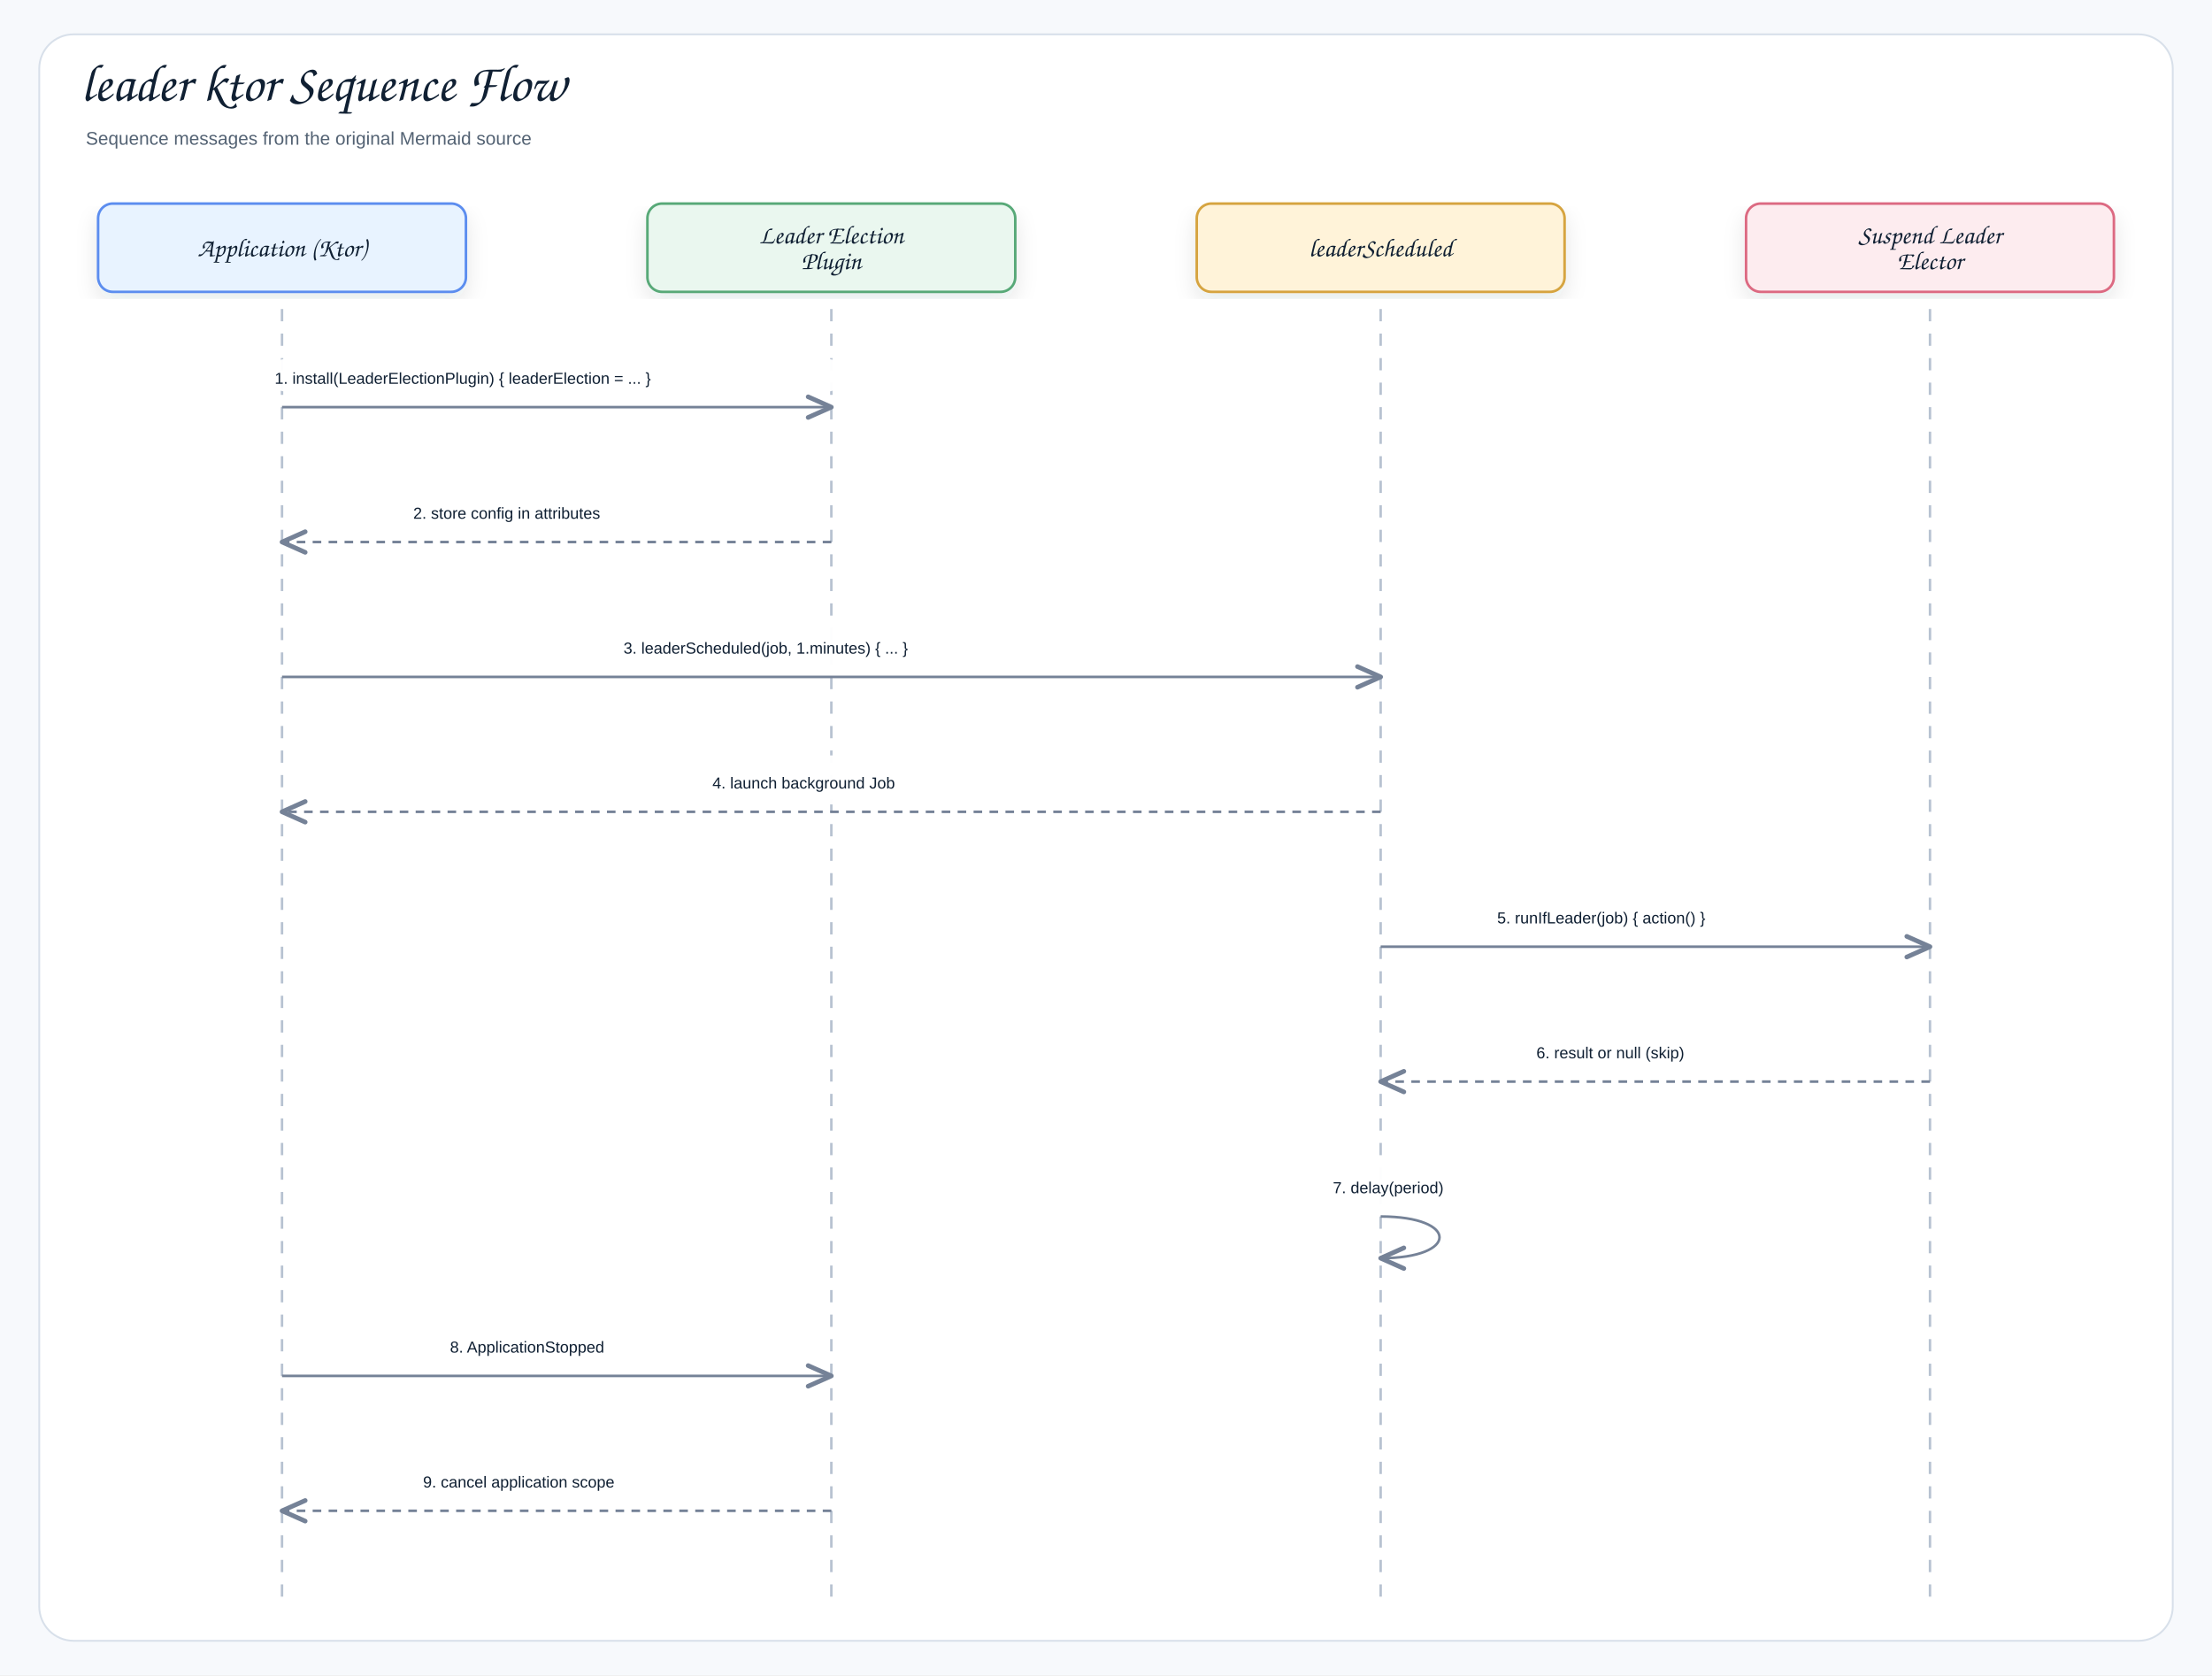
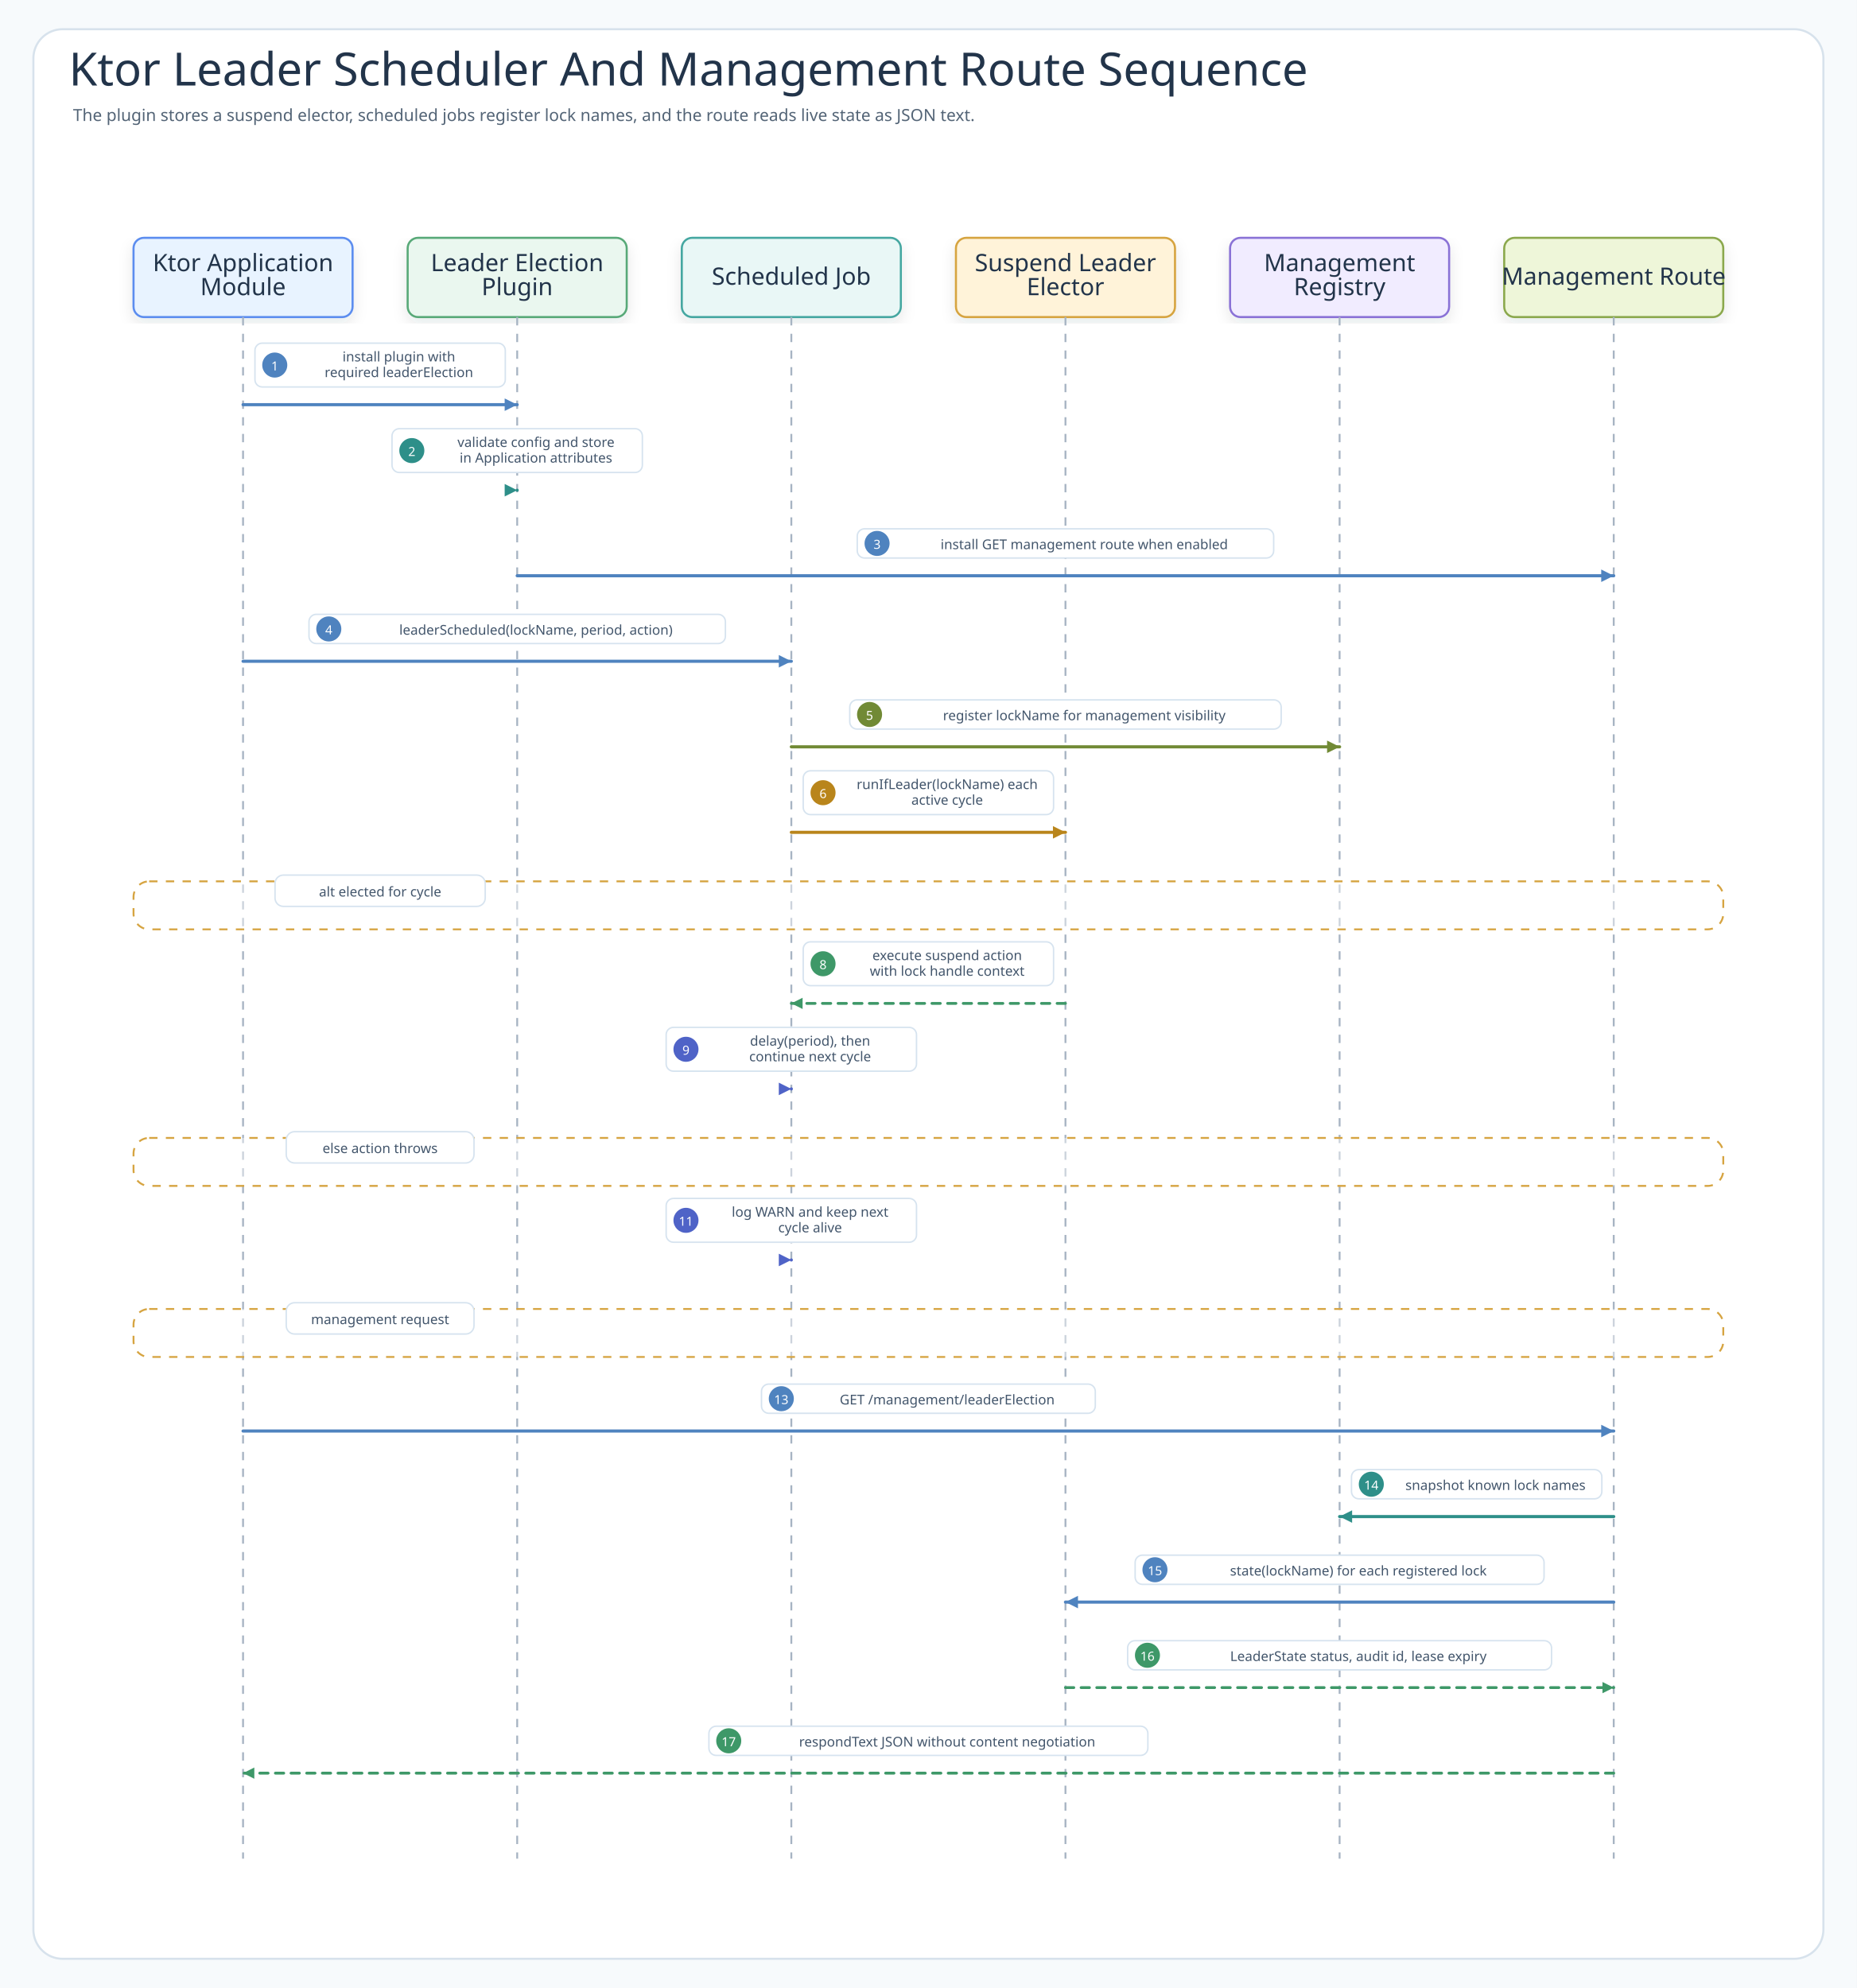
- <svg xmlns="http://www.w3.org/2000/svg" width="1804" height="1366" viewBox="0 0 1804 1366" role="img" aria-label="leader ktor Sequence Flow">
+ <svg xmlns="http://www.w3.org/2000/svg" width="1780" height="1906" viewBox="0 0 1780 1906" role="img" aria-labelledby="title desc" data-intent="Answer a Ktor integration reader's question: after installing LeaderElectionPlugin, how does leaderScheduled use the stored SuspendLeaderElector for each cycle, how does the management registry learn lock names, and what exact calls does the management route make before returning JSON status?" data-evidence="leader-ktor README architecture/management route sections; LeaderElectionPlugin; LeaderElectionPluginConfig; Application.leaderScheduled; LeaderElectionManagementRoute" data-source-read="leader-ktor/README.md; leader-ktor/src/main/kotlin/io/bluetape4k/leader/ktor/LeaderElectionPlugin.kt; leader-ktor/src/main/kotlin/io/bluetape4k/leader/ktor/LeaderElectionPluginConfig.kt; leader-ktor/src/main/kotlin/io/bluetape4k/leader/ktor/ApplicationExt.kt; leader-ktor/src/main/kotlin/io/bluetape4k/leader/ktor/LeaderElectionManagementRoute.kt">
  <defs>
    <filter id="shadow" x="-8%" y="-8%" width="116%" height="116%">
-       <feDropShadow dx="0" dy="8" stdDeviation="9" flood-color="#1f2937" flood-opacity="0.10" />
+       <feDropShadow dx="0" dy="6" stdDeviation="7" flood-color="#203040" flood-opacity="0.10" />
    </filter>
-     <marker id="openArrow" markerWidth="12" markerHeight="10" refX="10" refY="5" orient="auto" markerUnits="strokeWidth">
-       <path d="M 1 1 L 10 5 L 1 9" fill="none" stroke="#758297" stroke-width="1.8" stroke-linecap="round" stroke-linejoin="round" />
-     </marker>
-     <marker id="inherit" markerWidth="14" markerHeight="12" refX="12" refY="6" orient="auto" markerUnits="strokeWidth">
-       <path d="M 0 1 L 12 6 L 0 11 Z" fill="#ffffff" stroke="#758297" stroke-width="1.8" />
+     <marker id="seqArrow-call" markerWidth="5" markerHeight="5" refX="4.5" refY="2.5" orient="auto" markerUnits="strokeWidth">
+       <path d="M 0.5 0.5 L 4.5 2.5 L 0.5 4.5 Z" fill="#4F83BF" />
+     </marker>
+     <marker id="seqArrow-success" markerWidth="5" markerHeight="5" refX="4.5" refY="2.5" orient="auto" markerUnits="strokeWidth">
+       <path d="M 0.5 0.5 L 4.5 2.5 L 0.5 4.5 Z" fill="#3E9868" />
+     </marker>
+     <marker id="seqArrow-skip" markerWidth="5" markerHeight="5" refX="4.5" refY="2.5" orient="auto" markerUnits="strokeWidth">
+       <path d="M 0.5 0.5 L 4.5 2.5 L 0.5 4.5 Z" fill="#C94D68" />
+     </marker>
+     <marker id="seqArrow-contention" markerWidth="5" markerHeight="5" refX="4.5" refY="2.5" orient="auto" markerUnits="strokeWidth">
+       <path d="M 0.5 0.5 L 4.5 2.5 L 0.5 4.5 Z" fill="#B9851B" />
+     </marker>
+     <marker id="seqArrow-release" markerWidth="5" markerHeight="5" refX="4.5" refY="2.5" orient="auto" markerUnits="strokeWidth">
+       <path d="M 0.5 0.5 L 4.5 2.5 L 0.5 4.5 Z" fill="#755BC6" />
+     </marker>
+     <marker id="seqArrow-retry" markerWidth="5" markerHeight="5" refX="4.5" refY="2.5" orient="auto" markerUnits="strokeWidth">
+       <path d="M 0.5 0.5 L 4.5 2.5 L 0.5 4.5 Z" fill="#4F63C7" />
+     </marker>
+     <marker id="seqArrow-dependency" markerWidth="5" markerHeight="5" refX="4.5" refY="2.5" orient="auto" markerUnits="strokeWidth">
+       <path d="M 0.5 0.5 L 4.5 2.5 L 0.5 4.5 Z" fill="#2E8F89" />
+     </marker>
+     <marker id="seqArrow-metric" markerWidth="5" markerHeight="5" refX="4.5" refY="2.5" orient="auto" markerUnits="strokeWidth">
+       <path d="M 0.5 0.5 L 4.5 2.5 L 0.5 4.5 Z" fill="#718A35" />
+     </marker>
+     <marker id="seqArrow-neutral" markerWidth="5" markerHeight="5" refX="4.5" refY="2.5" orient="auto" markerUnits="strokeWidth">
+       <path d="M 0.5 0.5 L 4.5 2.5 L 0.5 4.5 Z" fill="#758297" />
    </marker>
    <style>
-     .canvas{fill:#f7f9fc}.frame{fill:#fff;stroke:#d8e0ea;stroke-width:1.5}
-     .title{font-family:"Architects Daughter","Comic Mono","Comic Sans MS","Comic Sans",cursive;font-size:43px;font-weight:400;fill:#102033}
-     .subtitle{font-family:"Comic Mono","Comic Sans MS","Comic Sans","Comic Neue",Arial,sans-serif;font-size:15px;font-weight:400;fill:#536273}
-     .label{font-family:"Architects Daughter","Comic Mono","Comic Sans MS","Comic Sans",cursive;font-size:25px;font-weight:400;fill:#102033}
-     .smallLabel{font-family:"Architects Daughter","Comic Mono","Comic Sans MS","Comic Sans",cursive;font-size:21px;font-weight:400;fill:#102033}
-     .mono{font-family:"Comic Mono","Comic Sans MS","Comic Sans","Comic Neue",Arial,sans-serif;font-size:12px;font-weight:400;fill:#102033}
-     .small{font-family:"Comic Mono","Comic Sans MS","Comic Sans","Comic Neue",Arial,sans-serif;font-size:12px;font-weight:400;fill:#536273}
-     .strong{font-family:"Comic Mono","Comic Sans MS","Comic Sans","Comic Neue",Arial,sans-serif;font-size:13px;font-weight:400;fill:#102033}
-     .card{stroke-width:2.1;filter:url(#shadow)}.compartment{stroke-width:1.5;fill:none}
-     .line{stroke:#758297;stroke-width:2.1;fill:none;marker-end:url(#openArrow)}
-     .plainLine{stroke:#758297;stroke-width:2.1;fill:none}
-     .dashed{stroke:#758297;stroke-width:2.1;stroke-dasharray:7 6;fill:none;marker-end:url(#openArrow)}
-     .inheritLine{stroke:#758297;stroke-width:2.2;fill:none;marker-end:url(#inherit)}
-     .implLine{stroke:#758297;stroke-width:2.2;stroke-dasharray:8 7;fill:none;marker-end:url(#inherit)}
-   </style>
+       .canvas{fill:#F7FAFC}
+       .frame{fill:#FFFFFF;stroke:#D7E2EC;stroke-width:2}
+       .title{font-family:"Architects Daughter";font-size:44px;fill:#22344A;font-weight:400}
+       .subtitle{font-family:"Comic Mono";font-size:16px;fill:#536476;font-weight:400}
+       .band{fill:#F3F7FB;stroke:#D7E2EC;stroke-width:2}
+       .bandTitle{font-family:"Architects Daughter";font-size:24px;fill:#22344A;font-weight:400;paint-order:stroke;stroke:#F3F7FB;stroke-width:5px;stroke-linejoin:round}
+       .card{filter:url(#shadow);stroke-width:2}
+       .cardTitle{font-family:"Architects Daughter";font-size:23px;fill:#22344A;font-weight:400}
+       .detail{font-family:"Comic Mono";font-size:13px;fill:#42556B;font-weight:400}
+       .small{font-family:"Comic Mono";font-size:12px;fill:#627184;font-weight:400}
+       .route{fill:none;stroke-width:2.45;stroke-linejoin:round;stroke-linecap:round}
+       .seq{fill:none;stroke-width:3;stroke-linecap:round}
+       .seqReturn{fill:none;stroke-width:2.7;stroke-linecap:round;stroke-dasharray:8 7}
+       .lifeline{stroke:#A7B4C3;stroke-width:1.8;stroke-dasharray:8 8}
+       .pill{fill:#FFFFFF;stroke:#D6E3EF;stroke-width:1.4}
+       .branchBox{fill:#FFFFFF;fill-opacity:.42;stroke:#D6A441;stroke-width:1.8;stroke-dasharray:8 8}
+     </style>
  </defs>
-   <rect class="canvas" width="1804" height="1366" />
-   <rect class="frame" x="32" y="28" width="1740" height="1310" rx="28" />
-   <text class="title" x="66" y="82">leader ktor Sequence Flow</text>
-   <text class="subtitle" x="70" y="118">Sequence messages from the original Mermaid source</text>
-   <rect class="card" x="80" y="166" width="300" height="72" rx="12" fill="#E8F3FF" stroke="#5B8DEF" />
-   <text class="smallLabel" x="230" y="209" text-anchor="middle">Application (Ktor)</text>
-   <line class="lifeline" x1="230" y1="252" x2="230" y2="1306" stroke="#b7c2d1" stroke-width="2" stroke-dasharray="10 10" />
-   <rect class="card" x="528" y="166" width="300" height="72" rx="12" fill="#EAF7EF" stroke="#58A978" />
-   <text class="smallLabel" x="678" y="198.5" text-anchor="middle">Leader Election</text>
-   <text class="smallLabel" x="678" y="219.5" text-anchor="middle">Plugin</text>
-   <line class="lifeline" x1="678" y1="252" x2="678" y2="1306" stroke="#b7c2d1" stroke-width="2" stroke-dasharray="10 10" />
-   <rect class="card" x="976" y="166" width="300" height="72" rx="12" fill="#FFF3D9" stroke="#D6A441" />
-   <text class="smallLabel" x="1126" y="209" text-anchor="middle">leaderScheduled</text>
-   <line class="lifeline" x1="1126" y1="252" x2="1126" y2="1306" stroke="#b7c2d1" stroke-width="2" stroke-dasharray="10 10" />
-   <rect class="card" x="1424" y="166" width="300" height="72" rx="12" fill="#FDECEF" stroke="#DC6B82" />
-   <text class="smallLabel" x="1574" y="198.5" text-anchor="middle">Suspend Leader</text>
-   <text class="smallLabel" x="1574" y="219.5" text-anchor="middle">Elector</text>
-   <line class="lifeline" x1="1574" y1="252" x2="1574" y2="1306" stroke="#b7c2d1" stroke-width="2" stroke-dasharray="10 10" />
-   <rect x="206" y="286" width="496" height="40" rx="102" fill="#ffffff" opacity="0.97" />
-   <text class="strong" x="224" y="313" text-anchor="start">1. install(LeaderElectionPlugin) { leaderElection = ... }</text>
-   <path class="line" d="M230 332 L678 332" />
-   <rect x="319" y="396" width="270" height="40" rx="102" fill="#ffffff" opacity="0.97" />
-   <text class="strong" x="337" y="423" text-anchor="start">2. store config in attributes</text>
-   <path class="dashed" d="M678 442 L230 442" />
-   <rect x="490.5" y="506" width="375" height="40" rx="102" fill="#ffffff" opacity="0.97" />
-   <text class="strong" x="508.5" y="533" text-anchor="start">3. leaderScheduled(job, 1.minutes) { ... }</text>
-   <path class="line" d="M230 552 L1126 552" />
-   <rect x="563" y="616" width="230" height="40" rx="102" fill="#ffffff" opacity="0.97" />
-   <text class="strong" x="581" y="643" text-anchor="start">4. launch background Job</text>
-   <path class="dashed" d="M1126 662 L230 662" />
-   <rect x="1203" y="726" width="294" height="40" rx="102" fill="#ffffff" opacity="0.97" />
-   <text class="strong" x="1221" y="753" text-anchor="start">5. runIfLeader(job) { action() }</text>
-   <path class="line" d="M1126 772 L1574 772" />
-   <rect x="1235" y="836" width="230" height="40" rx="102" fill="#ffffff" opacity="0.97" />
-   <text class="strong" x="1253" y="863" text-anchor="start">6. result or null (skip)</text>
-   <path class="dashed" d="M1574 882 L1126 882" />
-   <rect x="1069" y="946" width="210" height="40" rx="102" fill="#ffffff" opacity="0.97" />
-   <text class="strong" x="1087" y="973" text-anchor="start">7. delay(period)</text>
-   <path class="line" d="M1126 992 C1190 992 1190 1026 1126 1026" />
-   <rect x="349" y="1076" width="210" height="40" rx="102" fill="#ffffff" opacity="0.97" />
-   <text class="strong" x="367" y="1103" text-anchor="start">8. ApplicationStopped</text>
-   <path class="line" d="M230 1122 L678 1122" />
-   <rect x="327" y="1186" width="254" height="40" rx="102" fill="#ffffff" opacity="0.97" />
-   <text class="strong" x="345" y="1213" text-anchor="start">9. cancel application scope</text>
-   <path class="dashed" d="M678 1232 L230 1232" />
+   <rect class="canvas" width="1780" height="1906" />
+   <rect class="frame" x="32" y="28" width="1716" height="1850" rx="28" />
+   <text class="title" x="66" y="82">Ktor Leader Scheduler And Management Route Sequence</text>
+   <text class="subtitle" x="70" y="116">The plugin stores a suspend elector, scheduled jobs register lock names, and the route reads live state as JSON text.</text>
+   <g id="participant-app">
+     <rect class="card" x="128" y="228" width="210" height="76" rx="10" fill="#E8F3FF" stroke="#5B8DEF" />
+     <text class="cardTitle" x="233" y="260" text-anchor="middle">Ktor Application</text>
+     <text class="cardTitle" x="233" y="283" text-anchor="middle">Module</text>
+     <line class="lifeline" x1="233" y1="304" x2="233" y2="1782" />
+   </g>
+   <g id="participant-plugin">
+     <rect class="card" x="390.8" y="228" width="210" height="76" rx="10" fill="#EAF7EF" stroke="#58A978" />
+     <text class="cardTitle" x="495.8" y="260" text-anchor="middle">Leader Election</text>
+     <text class="cardTitle" x="495.8" y="283" text-anchor="middle">Plugin</text>
+     <line class="lifeline" x1="495.8" y1="304" x2="495.8" y2="1782" />
+   </g>
+   <g id="participant-job">
+     <rect class="card" x="653.6" y="228" width="210" height="76" rx="10" fill="#E9F7F6" stroke="#45A7A1" />
+     <text class="cardTitle" x="758.6" y="273" text-anchor="middle">Scheduled Job</text>
+     <line class="lifeline" x1="758.6" y1="304" x2="758.6" y2="1782" />
+   </g>
+   <g id="participant-elector">
+     <rect class="card" x="916.4" y="228" width="210" height="76" rx="10" fill="#FFF3D9" stroke="#D6A441" />
+     <text class="cardTitle" x="1021.4" y="260" text-anchor="middle">Suspend Leader</text>
+     <text class="cardTitle" x="1021.4" y="283" text-anchor="middle">Elector</text>
+     <line class="lifeline" x1="1021.4" y1="304" x2="1021.4" y2="1782" />
+   </g>
+   <g id="participant-registry">
+     <rect class="card" x="1179.2" y="228" width="210" height="76" rx="10" fill="#F1ECFF" stroke="#8A72D6" />
+     <text class="cardTitle" x="1284.2" y="260" text-anchor="middle">Management</text>
+     <text class="cardTitle" x="1284.2" y="283" text-anchor="middle">Registry</text>
+     <line class="lifeline" x1="1284.2" y1="304" x2="1284.2" y2="1782" />
+   </g>
+   <g id="participant-route">
+     <rect class="card" x="1442" y="228" width="210" height="76" rx="10" fill="#EEF6D9" stroke="#8BA84D" />
+     <text class="cardTitle" x="1547" y="273" text-anchor="middle">Management Route</text>
+     <line class="lifeline" x1="1547" y1="304" x2="1547" y2="1782" />
+   </g>
+   <g id="m1">
+     <rect class="pill" x="244.4" y="329" width="240" height="42" rx="7" />
+     <circle cx="263.4" cy="350" r="12" fill="#4F83BF" />
+     <text class="detail" x="263.4" y="351" text-anchor="middle" dominant-baseline="middle" style="fill:#fff;font-size:12px">1</text>
+     <text class="detail" x="382.4" y="342" text-anchor="middle" dominant-baseline="middle">install plugin with</text>
+     <text class="detail" x="382.4" y="357" text-anchor="middle" dominant-baseline="middle">required leaderElection</text>
+     <path class="seq" d="M233 388 L495.8 388" stroke="#4F83BF" marker-end="url(#seqArrow-call)" />
+   </g>
+   <g id="m2">
+     <rect class="pill" x="375.8" y="411" width="240" height="42" rx="7" />
+     <circle cx="394.8" cy="432" r="12" fill="#2E8F89" />
+     <text class="detail" x="394.8" y="433" text-anchor="middle" dominant-baseline="middle" style="fill:#fff;font-size:12px">2</text>
+     <text class="detail" x="513.8" y="424" text-anchor="middle" dominant-baseline="middle">validate config and store</text>
+     <text class="detail" x="513.8" y="439" text-anchor="middle" dominant-baseline="middle">in Application attributes</text>
+     <path class="seq" d="M495.8 470 L495.8 470" stroke="#2E8F89" marker-end="url(#seqArrow-dependency)" />
+   </g>
+   <g id="m3">
+     <rect class="pill" x="821.8" y="507" width="399.2" height="28" rx="7" />
+     <circle cx="840.8" cy="521" r="12" fill="#4F83BF" />
+     <text class="detail" x="840.8" y="522" text-anchor="middle" dominant-baseline="middle" style="fill:#fff;font-size:12px">3</text>
+     <text class="detail" x="1039.4" y="522" text-anchor="middle" dominant-baseline="middle">install GET management route when enabled</text>
+     <path class="seq" d="M495.8 552 L1547 552" stroke="#4F83BF" marker-end="url(#seqArrow-call)" />
+   </g>
+   <g id="m4">
+     <rect class="pill" x="296.2" y="589" width="399.2" height="28" rx="7" />
+     <circle cx="315.2" cy="603" r="12" fill="#4F83BF" />
+     <text class="detail" x="315.2" y="604" text-anchor="middle" dominant-baseline="middle" style="fill:#fff;font-size:12px">4</text>
+     <text class="detail" x="513.8" y="604" text-anchor="middle" dominant-baseline="middle">leaderScheduled(lockName, period, action)</text>
+     <path class="seq" d="M233 634 L758.6 634" stroke="#4F83BF" marker-end="url(#seqArrow-call)" />
+   </g>
+   <g id="m5">
+     <rect class="pill" x="814.6" y="671" width="413.6" height="28" rx="7" />
+     <circle cx="833.6" cy="685" r="12" fill="#718A35" />
+     <text class="detail" x="833.6" y="686" text-anchor="middle" dominant-baseline="middle" style="fill:#fff;font-size:12px">5</text>
+     <text class="detail" x="1039.4" y="686" text-anchor="middle" dominant-baseline="middle">register lockName for management visibility</text>
+     <path class="seq" d="M758.6 716 L1284.2 716" stroke="#718A35" marker-end="url(#seqArrow-metric)" />
+   </g>
+   <g id="m6">
+     <rect class="pill" x="770" y="739" width="240" height="42" rx="7" />
+     <circle cx="789" cy="760" r="12" fill="#B9851B" />
+     <text class="detail" x="789" y="761" text-anchor="middle" dominant-baseline="middle" style="fill:#fff;font-size:12px">6</text>
+     <text class="detail" x="908" y="752" text-anchor="middle" dominant-baseline="middle">runIfLeader(lockName) each</text>
+     <text class="detail" x="908" y="767" text-anchor="middle" dominant-baseline="middle">active cycle</text>
+     <path class="seq" d="M758.6 798 L1021.4 798" stroke="#B9851B" marker-end="url(#seqArrow-contention)" />
+   </g>
+   <g>
+     <rect class="branchBox" x="128" y="845" width="1524" height="46" rx="15" />
+     <rect class="pill" x="263.65" y="839" width="201.5" height="30" rx="8" />
+     <text class="detail" x="364.4" y="855" text-anchor="middle" dominant-baseline="middle">alt elected for cycle</text>
+   </g>
+   <g id="m8">
+     <rect class="pill" x="770" y="903" width="240" height="42" rx="7" />
+     <circle cx="789" cy="924" r="12" fill="#3E9868" />
+     <text class="detail" x="789" y="925" text-anchor="middle" dominant-baseline="middle" style="fill:#fff;font-size:12px">8</text>
+     <text class="detail" x="908" y="916" text-anchor="middle" dominant-baseline="middle">execute suspend action</text>
+     <text class="detail" x="908" y="931" text-anchor="middle" dominant-baseline="middle">with lock handle context</text>
+     <path class="seqReturn" d="M1021.4 962 L758.6 962" stroke="#3E9868" marker-end="url(#seqArrow-success)" />
+   </g>
+   <g id="m9">
+     <rect class="pill" x="638.6" y="985" width="240" height="42" rx="7" />
+     <circle cx="657.6" cy="1006" r="12" fill="#4F63C7" />
+     <text class="detail" x="657.6" y="1007" text-anchor="middle" dominant-baseline="middle" style="fill:#fff;font-size:12px">9</text>
+     <text class="detail" x="776.6" y="998" text-anchor="middle" dominant-baseline="middle">delay(period), then</text>
+     <text class="detail" x="776.6" y="1013" text-anchor="middle" dominant-baseline="middle">continue next cycle</text>
+     <path class="seq" d="M758.6 1044 L758.6 1044" stroke="#4F63C7" marker-end="url(#seqArrow-retry)" />
+   </g>
+   <g>
+     <rect class="branchBox" x="128" y="1091" width="1524" height="46" rx="15" />
+     <rect class="pill" x="274.4" y="1085" width="180" height="30" rx="8" />
+     <text class="detail" x="364.4" y="1101" text-anchor="middle" dominant-baseline="middle">else action throws</text>
+   </g>
+   <g id="m11">
+     <rect class="pill" x="638.6" y="1149" width="240" height="42" rx="7" />
+     <circle cx="657.6" cy="1170" r="12" fill="#4F63C7" />
+     <text class="detail" x="657.6" y="1171" text-anchor="middle" dominant-baseline="middle" style="fill:#fff;font-size:12px">11</text>
+     <text class="detail" x="776.6" y="1162" text-anchor="middle" dominant-baseline="middle">log WARN and keep next</text>
+     <text class="detail" x="776.6" y="1177" text-anchor="middle" dominant-baseline="middle">cycle alive</text>
+     <path class="seq" d="M758.6 1208 L758.6 1208" stroke="#4F63C7" marker-end="url(#seqArrow-retry)" />
+   </g>
+   <g>
+     <rect class="branchBox" x="128" y="1255" width="1524" height="46" rx="15" />
+     <rect class="pill" x="274.4" y="1249" width="180" height="30" rx="8" />
+     <text class="detail" x="364.4" y="1265" text-anchor="middle" dominant-baseline="middle">management request</text>
+   </g>
+   <g id="m13">
+     <rect class="pill" x="730" y="1327" width="320" height="28" rx="7" />
+     <circle cx="749" cy="1341" r="12" fill="#4F83BF" />
+     <text class="detail" x="749" y="1342" text-anchor="middle" dominant-baseline="middle" style="fill:#fff;font-size:12px">13</text>
+     <text class="detail" x="908" y="1342" text-anchor="middle" dominant-baseline="middle">GET /management/leaderElection</text>
+     <path class="seq" d="M233 1372 L1547 1372" stroke="#4F83BF" marker-end="url(#seqArrow-call)" />
+   </g>
+   <g id="m14">
+     <rect class="pill" x="1295.6" y="1409" width="240" height="28" rx="7" />
+     <circle cx="1314.6" cy="1423" r="12" fill="#2E8F89" />
+     <text class="detail" x="1314.6" y="1424" text-anchor="middle" dominant-baseline="middle" style="fill:#fff;font-size:12px">14</text>
+     <text class="detail" x="1433.6" y="1424" text-anchor="middle" dominant-baseline="middle">snapshot known lock names</text>
+     <path class="seq" d="M1547 1454 L1284.2 1454" stroke="#2E8F89" marker-end="url(#seqArrow-dependency)" />
+   </g>
+   <g id="m15">
+     <rect class="pill" x="1088.2" y="1491" width="392" height="28" rx="7" />
+     <circle cx="1107.2" cy="1505" r="12" fill="#4F83BF" />
+     <text class="detail" x="1107.2" y="1506" text-anchor="middle" dominant-baseline="middle" style="fill:#fff;font-size:12px">15</text>
+     <text class="detail" x="1302.2" y="1506" text-anchor="middle" dominant-baseline="middle">state(lockName) for each registered lock</text>
+     <path class="seq" d="M1547 1536 L1021.4 1536" stroke="#4F83BF" marker-end="url(#seqArrow-call)" />
+   </g>
+   <g id="m16">
+     <rect class="pill" x="1081" y="1573" width="406.4" height="28" rx="7" />
+     <circle cx="1100" cy="1587" r="12" fill="#3E9868" />
+     <text class="detail" x="1100" y="1588" text-anchor="middle" dominant-baseline="middle" style="fill:#fff;font-size:12px">16</text>
+     <text class="detail" x="1302.2" y="1588" text-anchor="middle" dominant-baseline="middle">LeaderState status, audit id, lease expiry</text>
+     <path class="seqReturn" d="M1021.4 1618 L1547 1618" stroke="#3E9868" marker-end="url(#seqArrow-success)" />
+   </g>
+   <g id="m17">
+     <rect class="pill" x="679.6" y="1655" width="420.8" height="28" rx="7" />
+     <circle cx="698.6" cy="1669" r="12" fill="#3E9868" />
+     <text class="detail" x="698.6" y="1670" text-anchor="middle" dominant-baseline="middle" style="fill:#fff;font-size:12px">17</text>
+     <text class="detail" x="908" y="1670" text-anchor="middle" dominant-baseline="middle">respondText JSON without content negotiation</text>
+     <path class="seqReturn" d="M1547 1700 L233 1700" stroke="#3E9868" marker-end="url(#seqArrow-success)" />
+   </g>
</svg>
